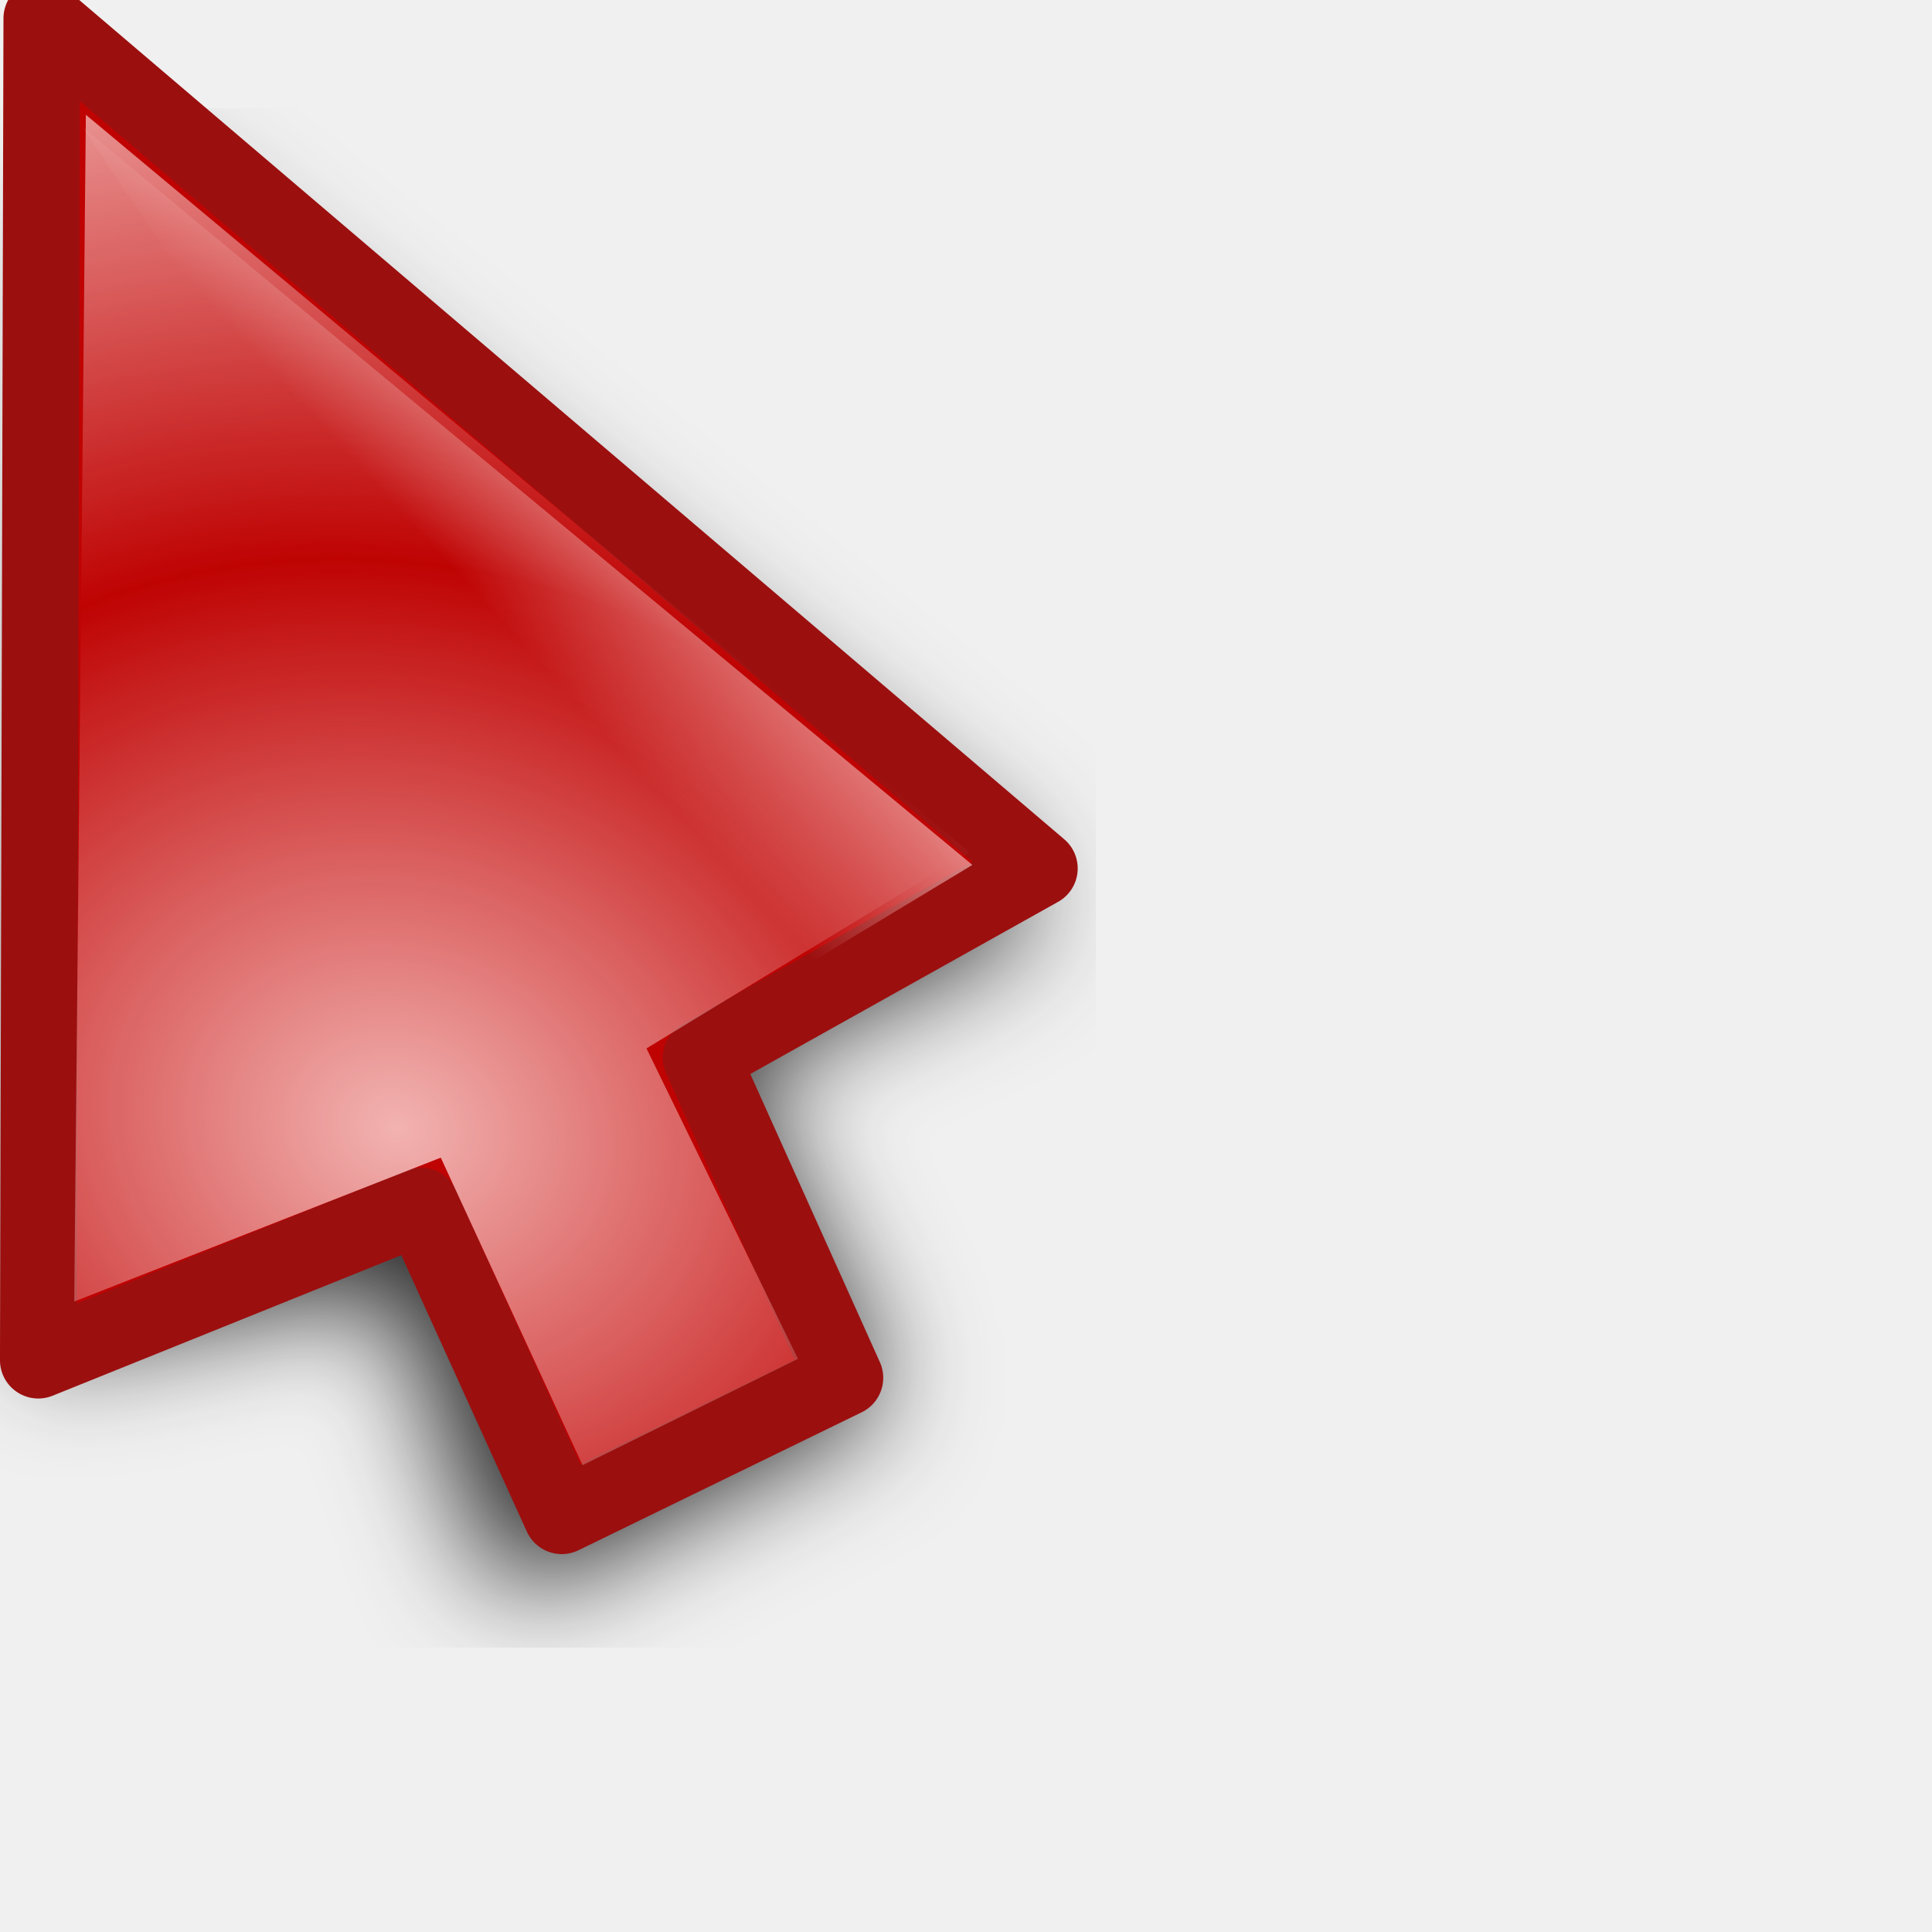
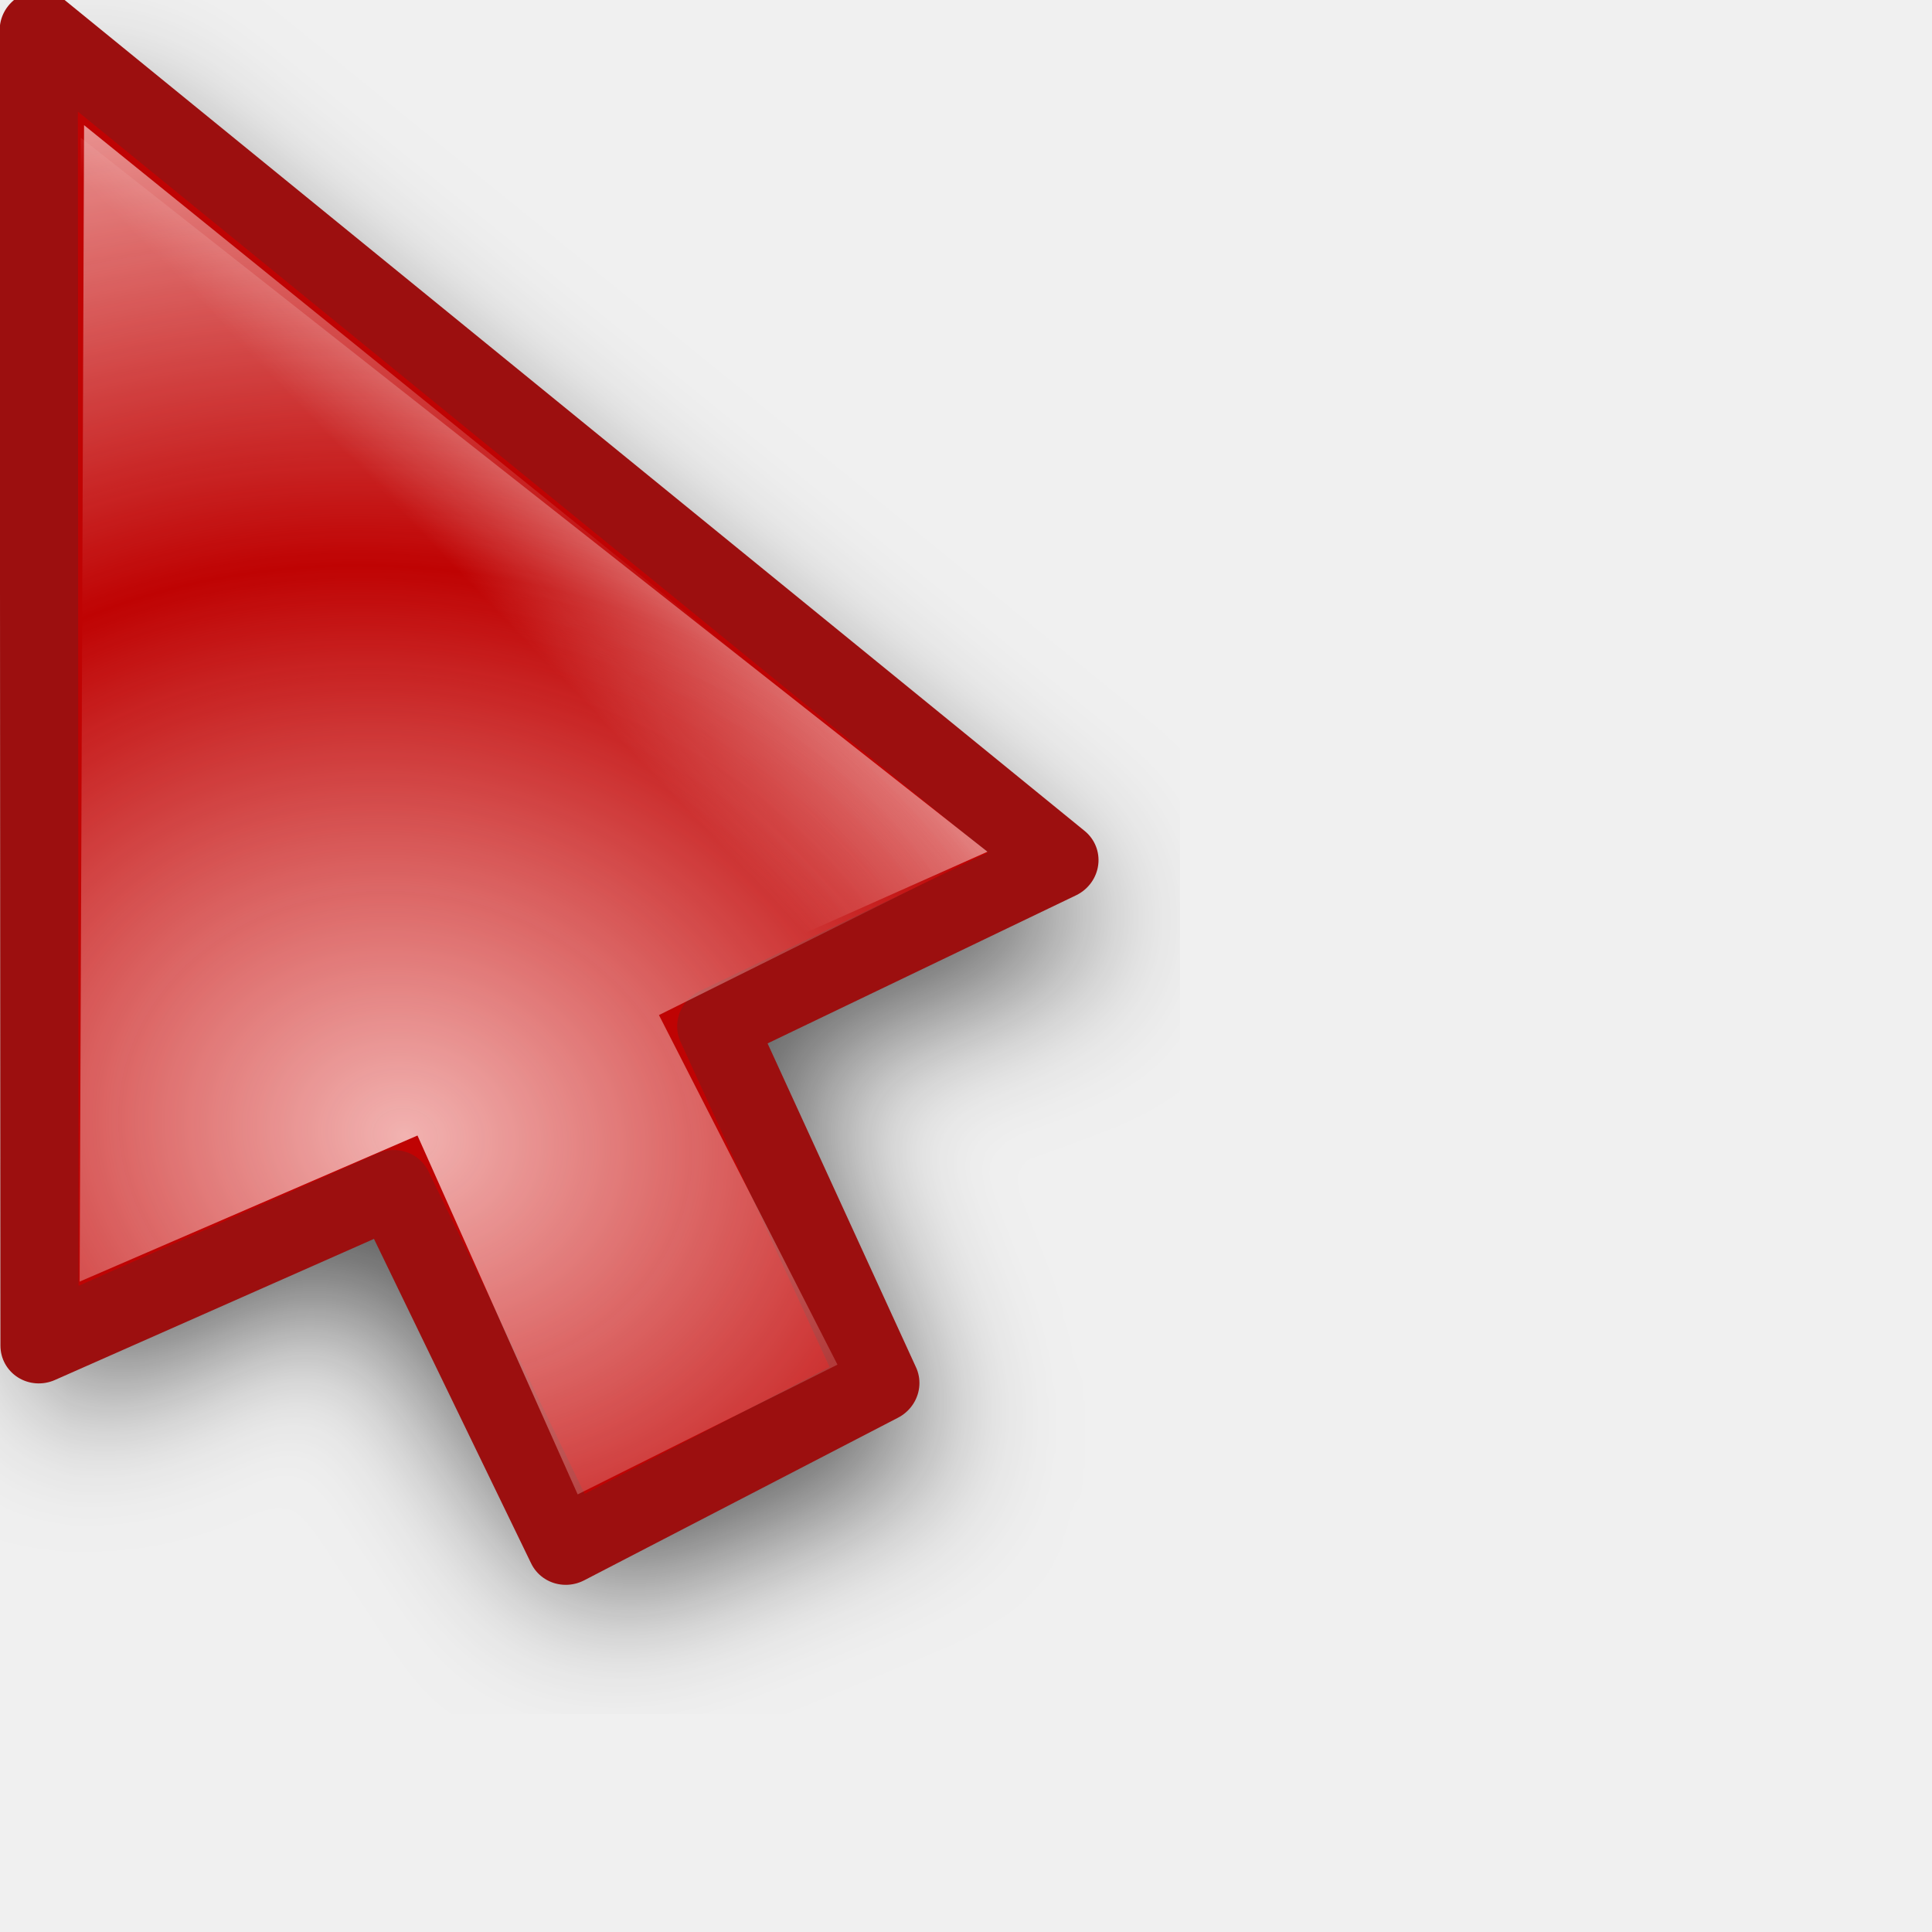
<svg xmlns="http://www.w3.org/2000/svg" xmlns:xlink="http://www.w3.org/1999/xlink" width="24" height="24" id="svg10643" version="1.0">
  <defs id="defs10645">
    <linearGradient id="linearGradient3866">
      <stop id="stop3868" offset="0" style="stop-color:#fff299;stop-opacity:1;" />
      <stop id="stop3870" offset="1" style="stop-color:#dcd8bd;stop-opacity:0;" />
    </linearGradient>
    <linearGradient id="linearGradient11059">
      <stop style="stop-color:#727272;stop-opacity:1;" offset="0" id="stop11061" />
      <stop id="stop11067" offset="0.5" style="stop-color:#a6a6a6;stop-opacity:1;" />
      <stop style="stop-color:#cdcdcd;stop-opacity:1;" offset="0.75" id="stop11069" />
      <stop style="stop-color:#acacac;stop-opacity:1;" offset="1" id="stop11063" />
    </linearGradient>
    <linearGradient id="linearGradient10925">
      <stop style="stop-color:#bf0303;stop-opacity:0;" offset="0" id="stop10927" />
      <stop id="stop10978" offset="0.393" style="stop-color:#bf0303;stop-opacity:0;" />
      <stop id="stop10935" offset="0.465" style="stop-color:#bf0303;stop-opacity:0.498;" />
      <stop style="stop-color:#bf0303;stop-opacity:1;" offset="0.5" id="stop10976" />
      <stop id="stop10933" offset="0.5" style="stop-color:#bf0303;stop-opacity:1;" />
      <stop style="stop-color:#bf0303;stop-opacity:0.498;" offset="0.553" id="stop10937" />
      <stop id="stop10980" offset="0.605" style="stop-color:#bf0303;stop-opacity:0;" />
      <stop style="stop-color:#bf0303;stop-opacity:0;" offset="1" id="stop10929" />
    </linearGradient>
    <linearGradient id="linearGradient10901">
      <stop id="stop10903" offset="0" style="stop-color:#fff299;stop-opacity:0;" />
      <stop style="stop-color:#fff299;stop-opacity:1;" offset="0.5" id="stop10909" />
      <stop id="stop10905" offset="1" style="stop-color:#fff299;stop-opacity:0;" />
    </linearGradient>
    <linearGradient id="linearGradient10854">
      <stop style="stop-color:#000000;stop-opacity:1;" offset="0" id="stop10856" />
      <stop id="stop10862" offset="0.5" style="stop-color:#000000;stop-opacity:0;" />
      <stop style="stop-color:#000000;stop-opacity:1;" offset="1" id="stop10858" />
    </linearGradient>
    <linearGradient id="linearGradient10711">
      <stop style="stop-color:#f9ccca;stop-opacity:1;" offset="0" id="stop10713" />
      <stop style="stop-color:#f9ccca;stop-opacity:0;" offset="1" id="stop10715" />
    </linearGradient>
    <filter id="filter10783">
      <feGaussianBlur stdDeviation="1.592" id="feGaussianBlur10785" />
    </filter>
    <radialGradient xlink:href="#linearGradient10711" id="radialGradient10806" gradientUnits="userSpaceOnUse" gradientTransform="matrix(1.070126,-1.9911315e-2,1.5890359e-2,0.8540238,-2.991412,1.58208)" spreadMethod="reflect" cx="15.873" cy="23.671" fx="15.873" fy="23.671" r="13.169" />
    <radialGradient xlink:href="#linearGradient10711" id="radialGradient10839" gradientUnits="userSpaceOnUse" gradientTransform="matrix(1.070126,-1.9911315e-2,1.5890359e-2,0.8540238,-2.991412,1.58208)" spreadMethod="reflect" cx="15.873" cy="23.671" fx="15.873" fy="23.671" r="13.169" />
    <linearGradient xlink:href="#linearGradient10854" id="linearGradient10860" x1="4.74" y1="13.437" x2="18.389" y2="13.437" gradientUnits="userSpaceOnUse" gradientTransform="translate(-81.3589,-45.32978)" />
    <radialGradient xlink:href="#linearGradient10711" id="radialGradient10875" gradientUnits="userSpaceOnUse" gradientTransform="matrix(0.8967678,5.9356732e-2,-5.8734681e-2,0.8873664,-5.401249,0.1392525)" spreadMethod="reflect" cx="18.708" cy="24.759" fx="18.708" fy="24.759" r="13.169" />
    <radialGradient xlink:href="#linearGradient10925" id="radialGradient10931" cx="9.996" cy="23.364" fx="7.663" fy="18.296" r="8.719" gradientTransform="matrix(3.057746,1.880281,-0.9054531,1.472464,3.454527,-24.48014)" gradientUnits="userSpaceOnUse" />
    <radialGradient xlink:href="#linearGradient10925" id="radialGradient10961" gradientUnits="userSpaceOnUse" gradientTransform="matrix(3.101201,1.894766,-0.9012261,1.475055,2.936475,-24.67989)" cx="9.996" cy="23.364" fx="7.663" fy="18.296" r="8.719" />
    <radialGradient xlink:href="#linearGradient10711" id="radialGradient10963" gradientUnits="userSpaceOnUse" gradientTransform="matrix(0.8967678,5.9356732e-2,-5.8734681e-2,0.8873664,-5.401249,0.1392525)" spreadMethod="reflect" cx="18.708" cy="24.759" fx="18.708" fy="24.759" r="13.169" />
    <radialGradient xlink:href="#linearGradient10711" id="radialGradient10968" gradientUnits="userSpaceOnUse" gradientTransform="matrix(0.8967678,5.9356732e-2,-5.8734681e-2,0.8873664,-5.401249,0.1392525)" spreadMethod="reflect" cx="18.708" cy="24.759" fx="18.708" fy="24.759" r="13.169" />
    <radialGradient xlink:href="#linearGradient10925" id="radialGradient10971" gradientUnits="userSpaceOnUse" gradientTransform="matrix(2.700222,0.5715519,-0.4374946,2.066885,-4.863285,-26.81835)" cx="9.18" cy="24.942" fx="6.034" fy="17.669" r="8.719" />
    <clipPath clipPathUnits="userSpaceOnUse" id="clipPath10999">
      <path id="path11001" d="M 3.641,1.968 L 3.78,17.491 L 14.887,19.786 L 21.079,17.498 L 3.641,1.968 z " style="fill:#ffffff;fill-opacity:1;fill-rule:evenodd;stroke:none;stroke-width:0.853px;stroke-linecap:butt;stroke-linejoin:miter;stroke-opacity:1" />
    </clipPath>
    <radialGradient xlink:href="#linearGradient10925" id="radialGradient11003" gradientUnits="userSpaceOnUse" gradientTransform="matrix(2.700222,0.5715519,-0.4374946,2.066885,-4.863285,-26.81835)" cx="8.292" cy="23.935" fx="8.249" fy="19.781" r="8.719" />
    <radialGradient xlink:href="#linearGradient10711" id="radialGradient11028" gradientUnits="userSpaceOnUse" gradientTransform="matrix(0.8967678,5.9356732e-2,-5.8734681e-2,0.8873664,-5.401249,0.1392525)" spreadMethod="reflect" cx="18.708" cy="24.759" fx="18.708" fy="24.759" r="13.169" />
    <radialGradient xlink:href="#linearGradient10925" id="radialGradient11030" gradientUnits="userSpaceOnUse" gradientTransform="matrix(2.700222,0.5715519,-0.4374946,2.066885,-4.863285,-26.81835)" cx="8.292" cy="23.935" fx="8.249" fy="19.781" r="8.719" />
    <radialGradient xlink:href="#linearGradient10711" id="radialGradient11032" gradientUnits="userSpaceOnUse" gradientTransform="matrix(0.8967678,5.9356732e-2,-5.8734681e-2,0.8873664,-5.401249,0.1392525)" spreadMethod="reflect" cx="18.708" cy="24.759" fx="18.708" fy="24.759" r="13.169" />
    <radialGradient xlink:href="#linearGradient10925" id="radialGradient11034" gradientUnits="userSpaceOnUse" gradientTransform="matrix(2.700222,0.5715519,-0.4374946,2.066885,-4.863285,-26.81835)" cx="8.292" cy="23.935" fx="8.249" fy="19.781" r="8.719" />
    <radialGradient xlink:href="#linearGradient10711" id="radialGradient3294" gradientUnits="userSpaceOnUse" gradientTransform="matrix(0.7030075,0.6357809,-0.8060735,0.8913044,14.84311,-8.193448)" spreadMethod="reflect" cx="16.993" cy="20.649" fx="16.993" fy="20.649" r="13.169" />
    <linearGradient xlink:href="#linearGradient10711" id="linearGradient3297" gradientUnits="userSpaceOnUse" gradientTransform="matrix(0.9823337,0,0,0.9823337,3.3007394e-2,0.6182451)" spreadMethod="pad" x1="19.879" y1="12.062" x2="16.034" y2="15.553" />
    <linearGradient xlink:href="#linearGradient10711" id="linearGradient3353" gradientUnits="userSpaceOnUse" gradientTransform="matrix(0.9823337,0,0,0.9823337,3.3007394e-2,0.6182451)" spreadMethod="pad" x1="19.879" y1="12.062" x2="16.034" y2="15.553" />
    <radialGradient xlink:href="#linearGradient10711" id="radialGradient3355" gradientUnits="userSpaceOnUse" gradientTransform="matrix(0.7030075,0.6357809,-0.8060735,0.8913044,14.84311,-8.193448)" spreadMethod="reflect" cx="16.993" cy="20.649" fx="16.993" fy="20.649" r="13.169" />
    <linearGradient xlink:href="#linearGradient10711" id="linearGradient3362" gradientUnits="userSpaceOnUse" gradientTransform="matrix(0.9823337,0,0,0.9823337,3.3007394e-2,0.6182451)" spreadMethod="pad" x1="19.879" y1="12.062" x2="16.034" y2="15.553" />
    <radialGradient xlink:href="#linearGradient10711" id="radialGradient3364" gradientUnits="userSpaceOnUse" gradientTransform="matrix(0.8341244,0.2489558,-0.2435026,0.8158514,0.7851109,-1.3823952e-2)" spreadMethod="reflect" cx="17.548" cy="21.708" fx="17.548" fy="21.708" r="13.169" />
    <radialGradient xlink:href="#linearGradient10711" id="radialGradient3367" gradientUnits="userSpaceOnUse" gradientTransform="matrix(0.8151394,0.2358626,-0.2306962,0.7972824,0.7011221,-1.058246)" spreadMethod="reflect" cx="17.548" cy="21.708" fx="17.548" fy="21.708" r="13.169" />
    <linearGradient xlink:href="#linearGradient10711" id="linearGradient3370" gradientUnits="userSpaceOnUse" gradientTransform="matrix(0.9575785,-8.0311782e-3,8.0311782e-3,0.9575785,-2.68605e-2,-0.4359562)" spreadMethod="pad" x1="19.879" y1="12.062" x2="16.034" y2="15.553" />
    <filter x="-0.108" width="1.217" y="-0.073" height="1.146" id="filter3306">
      <feGaussianBlur stdDeviation="0.981" id="feGaussianBlur3308" />
    </filter>
    <linearGradient y2="19.627" x2="10.712" y1="18.637" x1="9.719" gradientTransform="matrix(3.547255,-3.9938944e-2,3.9938944e-2,3.547255,-27.39734,-48.79049)" gradientUnits="userSpaceOnUse" id="linearGradient3488" xlink:href="#linearGradient10711" />
    <radialGradient r="1.156" fy="20.479" fx="11.413" cy="20.479" cx="11.413" spreadMethod="pad" gradientTransform="matrix(1.7083,-1.8519489e-2,1.7984263e-2,1.658933,-8.47978,-13.18966)" gradientUnits="userSpaceOnUse" id="radialGradient3486" xlink:href="#linearGradient3330" />
    <linearGradient y2="19.627" x2="10.712" y1="18.637" x1="9.719" gradientTransform="matrix(3.54748,0,0,3.54748,-26.9279,-62.35639)" gradientUnits="userSpaceOnUse" id="linearGradient3475" xlink:href="#linearGradient10711" />
    <radialGradient r="1.156" fy="20.479" fx="11.413" cy="20.479" cx="11.413" spreadMethod="pad" gradientTransform="matrix(1.7083,-1.8519489e-2,1.7984263e-2,1.658933,-8.47978,-13.18966)" gradientUnits="userSpaceOnUse" id="radialGradient3473" xlink:href="#linearGradient3330" />
    <radialGradient spreadMethod="reflect" gradientUnits="userSpaceOnUse" gradientTransform="matrix(0.7809876,1.4497066e-2,-5.5455043e-3,0.2987498,-0.2924169,2.095725)" r="11.766" fy="10.911" fx="1.142" cy="10.911" cx="1.142" id="radialGradient3317" xlink:href="#linearGradient3206" />
    <linearGradient y2="26.642" x2="16.837" y1="6.894" x1="5.687" gradientTransform="translate(0,-7.209417)" gradientUnits="userSpaceOnUse" id="linearGradient3265" xlink:href="#linearGradient3267" />
    <linearGradient y2="17.133" x2="16.837" y1="-2.614" x1="5.687" gradientTransform="translate(0,2.298783)" gradientUnits="userSpaceOnUse" id="linearGradient3261" xlink:href="#linearGradient3267" />
    <linearGradient gradientTransform="translate(0,-4.836131)" y2="24.268" x2="16.837" y1="4.521" x1="5.687" gradientUnits="userSpaceOnUse" id="linearGradient3257" xlink:href="#linearGradient3267" />
    <linearGradient gradientTransform="translate(0,-2.462844)" y2="21.895" x2="16.837" y1="2.148" x1="5.687" gradientUnits="userSpaceOnUse" id="linearGradient3249" xlink:href="#linearGradient3267" />
    <linearGradient gradientUnits="userSpaceOnUse" y2="19.432" x2="16.837" y1="-0.315" x1="5.687" id="linearGradient3239" xlink:href="#linearGradient3267" />
    <linearGradient y2="19.627" x2="10.712" y1="18.384" x1="9.869" gradientTransform="matrix(3.633444,0,0,3.633444,-27.5807,-51.67777)" gradientUnits="userSpaceOnUse" id="linearGradient3220" xlink:href="#linearGradient10711" />
    <radialGradient r="1.156" fy="20.479" fx="11.413" cy="20.479" cx="11.413" spreadMethod="pad" gradientTransform="matrix(1.7083,-1.8519489e-2,1.7984263e-2,1.658933,-8.47978,-13.18966)" gradientUnits="userSpaceOnUse" id="radialGradient3218" xlink:href="#linearGradient10711" />
    <linearGradient id="linearGradient2657">
      <stop id="stop2659" offset="0" style="stop-color:#ffffff;stop-opacity:1;" />
      <stop id="stop2661" offset="1" style="stop-color:#ffffff;stop-opacity:0;" />
    </linearGradient>
    <linearGradient id="linearGradient3206">
      <stop style="stop-color:#b1d28f;stop-opacity:1;" offset="0" id="stop3208" />
      <stop style="stop-color:#b1d28f;stop-opacity:1;" offset="1" id="stop3210" />
    </linearGradient>
    <linearGradient id="linearGradient3241">
      <stop id="stop3243" offset="0" style="stop-color:#000000;stop-opacity:1;" />
      <stop id="stop3245" offset="1" style="stop-color:#debc85;stop-opacity:0" />
    </linearGradient>
    <linearGradient id="linearGradient3267">
      <stop style="stop-color:#debc85;stop-opacity:1;" offset="0" id="stop3269" />
      <stop style="stop-color:#debc85;stop-opacity:0;" offset="1" id="stop3271" />
    </linearGradient>
    <linearGradient id="linearGradient3273">
      <stop style="stop-color:#000000;stop-opacity:1;" offset="0" id="stop3275" />
      <stop style="stop-color:#debc85;stop-opacity:0" offset="1" id="stop3277" />
    </linearGradient>
    <linearGradient id="linearGradient3279">
      <stop style="stop-color:#000000;stop-opacity:1;" offset="0" id="stop3281" />
      <stop style="stop-color:#debc85;stop-opacity:0" offset="1" id="stop3283" />
    </linearGradient>
    <linearGradient id="linearGradient3285">
      <stop style="stop-color:#000000;stop-opacity:1;" offset="0" id="stop3287" />
      <stop style="stop-color:#debc85;stop-opacity:0" offset="1" id="stop3289" />
    </linearGradient>
    <linearGradient id="linearGradient3330">
      <stop style="stop-color:#ffffff;stop-opacity:0;" offset="0" id="stop3332" />
      <stop style="stop-color:#666666;stop-opacity:1;" offset="1" id="stop3334" />
    </linearGradient>
-     <radialGradient xlink:href="#linearGradient10711" id="radialGradient2882" gradientUnits="userSpaceOnUse" gradientTransform="matrix(0.8141502,0.2392549,-0.2022212,0.6881282,-3.676057,1.522975)" spreadMethod="reflect" cx="17.786" cy="20.383" fx="17.786" fy="20.383" r="13.169" />
-     <linearGradient xlink:href="#linearGradient10711" id="linearGradient2885" gradientUnits="userSpaceOnUse" gradientTransform="matrix(0.9575785,-8.0311782e-3,8.0311782e-3,0.9575785,-3.841221,-1.93157e-2)" spreadMethod="pad" x1="19.879" y1="12.062" x2="16.034" y2="15.553" />
    <linearGradient xlink:href="#linearGradient3866" id="linearGradient3864" x1="36.2" y1="25.262" x2="47.773" y2="25.262" gradientUnits="userSpaceOnUse" gradientTransform="translate(0.78125,-16.72344)" />
    <linearGradient xlink:href="#linearGradient10711" id="linearGradient3874" gradientUnits="userSpaceOnUse" gradientTransform="translate(0.78125,2.276563)" x1="36.2" y1="25.262" x2="47.773" y2="25.262" />
    <linearGradient xlink:href="#linearGradient10711" id="linearGradient3933" gradientUnits="userSpaceOnUse" gradientTransform="matrix(0.9575785,-8.0311782e-3,8.0311782e-3,0.9575785,-3.841221,-1.93157e-2)" spreadMethod="pad" x1="19.879" y1="12.062" x2="16.034" y2="15.553" />
    <radialGradient xlink:href="#linearGradient10711" id="radialGradient3935" gradientUnits="userSpaceOnUse" gradientTransform="matrix(0.8141502,0.2392549,-0.2022212,0.6881282,-3.676057,1.522975)" spreadMethod="reflect" cx="17.786" cy="20.383" fx="17.786" fy="20.383" r="13.169" />
    <radialGradient xlink:href="#linearGradient3330" id="radialGradient3998" gradientUnits="userSpaceOnUse" gradientTransform="matrix(1.7083,-1.8519489e-2,1.7984263e-2,1.658933,-8.47978,-13.18966)" spreadMethod="pad" cx="11.413" cy="20.479" fx="11.413" fy="20.479" r="1.156" />
    <linearGradient xlink:href="#linearGradient10711" id="linearGradient4000" gradientUnits="userSpaceOnUse" gradientTransform="matrix(2.884964,0.6843972,-0.6843972,2.884964,11.11711,-27.3606)" x1="9.719" y1="18.637" x2="10.712" y2="19.627" />
    <radialGradient xlink:href="#linearGradient10711" id="radialGradient4021" gradientUnits="userSpaceOnUse" gradientTransform="matrix(0.9318803,-0.2210697,0.2308678,0.9731826,-3.925224,2.72417)" spreadMethod="pad" cx="11.074" cy="20.428" fx="11.074" fy="20.428" r="1.156" />
    <linearGradient xlink:href="#linearGradient10711" id="linearGradient4023" gradientUnits="userSpaceOnUse" gradientTransform="matrix(0.8514941,0.5243642,-0.5243642,0.8514941,24.15414,2.824702)" x1="21.461" y1="23.35" x2="22.969" y2="28.038" />
    <radialGradient xlink:href="#linearGradient10711" id="radialGradient4025" gradientUnits="userSpaceOnUse" gradientTransform="matrix(0.9318803,-0.2210697,0.2308678,0.9731826,-3.925224,2.72417)" spreadMethod="pad" cx="11.074" cy="20.428" fx="11.074" fy="20.428" r="1.156" />
    <linearGradient xlink:href="#linearGradient10711" id="linearGradient4027" gradientUnits="userSpaceOnUse" gradientTransform="matrix(0.8514941,0.5243642,-0.5243642,0.8514941,24.15414,2.824702)" x1="21.461" y1="23.35" x2="22.969" y2="28.038" />
    <linearGradient xlink:href="#linearGradient10711" id="linearGradient4030" gradientUnits="userSpaceOnUse" gradientTransform="matrix(0.8514941,0.5243642,-0.5243642,0.8514941,18.00755,-15.65761)" x1="21.461" y1="23.35" x2="22.969" y2="28.038" />
    <radialGradient xlink:href="#linearGradient10711" id="radialGradient4043" gradientUnits="userSpaceOnUse" gradientTransform="matrix(0.9318803,-0.2210697,0.2308678,0.9731826,-3.925224,2.72417)" spreadMethod="pad" cx="11.074" cy="20.428" fx="11.074" fy="20.428" r="1.156" />
    <linearGradient xlink:href="#linearGradient10711" id="linearGradient4045" gradientUnits="userSpaceOnUse" gradientTransform="matrix(0.8514941,0.5243642,-0.5243642,0.8514941,18.00755,-15.65761)" x1="21.461" y1="23.35" x2="22.969" y2="28.038" />
    <radialGradient xlink:href="#linearGradient10711" id="radialGradient4057" gradientUnits="userSpaceOnUse" gradientTransform="matrix(0.9318803,-0.2210697,0.2308678,0.9731826,-3.925224,2.72417)" spreadMethod="pad" cx="11.074" cy="20.428" fx="11.074" fy="20.428" r="1.156" />
    <linearGradient xlink:href="#linearGradient10711" id="linearGradient4059" gradientUnits="userSpaceOnUse" gradientTransform="matrix(0.8514941,0.5243642,-0.5243642,0.8514941,18.00755,-15.65761)" x1="21.461" y1="23.35" x2="22.969" y2="28.038" />
+     <linearGradient xlink:href="#linearGradient10711" id="linearGradient2371" gradientUnits="userSpaceOnUse" gradientTransform="matrix(0.9575785,-8.0311782e-3,8.0311782e-3,0.9575785,-3.841221,-1.93157e-2)" spreadMethod="pad" x1="19.879" y1="12.062" x2="16.034" y2="15.553" />
+     <radialGradient xlink:href="#linearGradient10711" id="radialGradient2373" gradientUnits="userSpaceOnUse" gradientTransform="matrix(0.8141502,0.2392549,-0.2022212,0.6881282,-3.676057,1.522975)" spreadMethod="reflect" cx="17.786" cy="20.383" fx="17.786" fy="20.383" r="13.169" />
+     <filter x="-0.136" width="1.271" y="-0.092" height="1.185" id="filter3586">
+       <feGaussianBlur stdDeviation="1.219" id="feGaussianBlur3588" />
+     </filter>
  </defs>
  <g id="layer1">
    <path style="opacity:0.735;fill:#000000;fill-opacity:1;fill-rule:evenodd;stroke:none;stroke-width:2.323;stroke-linecap:butt;stroke-linejoin:miter;stroke-miterlimit:4;stroke-dasharray:none;stroke-opacity:1;filter:url(#filter10783)" d="M -1.972,0.304 L -1.981,4.018 L 4.384,23.822 L 4.571,24.509 L 5.259,24.634 L 14.439,25.691 L 21.364,33.786 L 22.114,34.848 L 23.083,33.973 L 30.694,27.707 L 31.886,26.323 L 30.582,25.519 C 30.582,25.519 25.4,22.284 23.093,18.545 C 20.787,14.805 21.356,10.561 21.356,10.561 L 21.356,9.686 L 20.513,9.436 L 0.028,0.866 L -1.972,0.304 z M 1.403,3.679 L 19.013,11.436 L 21.352,18.942 L 21.352,19.442 L 21.665,19.786 L 28.542,26.198 L 22.52,31.022 L 16.207,23.472 L 15.926,23.097 L 15.457,23.003 L 7.201,21.12 L 1.403,3.679 z " id="path10655" transform="matrix(0.7142583,0.1773036,-0.191385,0.6617062,-37.0954,4.232713)" />
    <g id="g10815" transform="matrix(0.8184313,0.219298,-0.219298,0.8184313,-39.57256,1.036685)">
      <path id="path10653" d="M 1.186,0.155 L 7.43,18.94 L 17.427,21.537 L 22.226,28.463 L 29.142,22.084 L 22.662,16.891 L 21.605,8.316 L 1.186,0.155 z " style="fill:#ffdd00;fill-rule:evenodd;stroke:#e3ad00;stroke-width:1.089;stroke-linecap:butt;stroke-linejoin:miter;stroke-miterlimit:4;stroke-dasharray:none;stroke-opacity:1" />
      <path style="fill:url(#radialGradient10839);fill-opacity:1;fill-rule:evenodd;stroke:none;stroke-width:0.853px;stroke-linecap:butt;stroke-linejoin:miter;stroke-opacity:1" d="M 2.298,1.493 L 7.809,18.561 L 17.553,21.158 L 22.353,27.816 L 28.464,22.131 L 22.205,17.065 L 21.226,8.584 L 2.298,1.493 z " id="path10677" />
    </g>
    <g id="g10798" transform="translate(66.75951,0.6314693)">
      <path style="opacity:0.735;fill:#000000;fill-opacity:1;fill-rule:evenodd;stroke:none;stroke-width:2.323;stroke-linecap:butt;stroke-linejoin:miter;stroke-miterlimit:4;stroke-dasharray:none;stroke-opacity:1;filter:url(#filter10783)" d="M -0.147,3.206 L -0.156,6.921 L 4.384,23.822 L 4.571,24.509 L 5.259,24.634 L 17.201,26.625 L 22.781,34.076 L 23.531,35.139 L 24.5,34.264 L 30.549,28.416 L 31.741,27.031 L 30.437,26.228 L 23.093,18.545 L 21.981,10.393 L 21.981,9.518 L 21.138,9.268 L 1.853,3.769 L -0.147,3.206 z M 3.228,6.581 L 19.638,11.268 L 21.352,18.942 L 21.352,19.442 L 21.665,19.786 L 28.397,26.906 L 23.938,31.312 L 18.969,24.406 L 18.688,24.031 L 18.219,23.938 L 7.201,21.12 L 3.228,6.581 z " id="path10800" transform="matrix(0.8837817,0,0,0.8837817,1.948117,0.3137639)" />
      <path style="fill:#ffdd00;fill-rule:evenodd;stroke:#e3ad00;stroke-width:0.853px;stroke-linecap:butt;stroke-linejoin:miter;stroke-opacity:1" d="M 1.667,0.798 L 7.43,18.94 L 17.427,21.537 L 22.226,28.463 L 29.142,22.084 L 22.662,16.891 L 21.605,8.316 L 1.667,0.798 z " id="path10802" />
      <path id="path10804" d="M 2.298,1.493 L 7.809,18.561 L 17.553,21.158 L 22.353,27.816 L 28.464,22.131 L 22.205,17.065 L 21.226,8.584 L 2.298,1.493 z " style="fill:url(#radialGradient10806);fill-opacity:1;fill-rule:evenodd;stroke:none;stroke-width:0.853px;stroke-linecap:butt;stroke-linejoin:miter;stroke-opacity:1" />
    </g>
    <g id="g10947" transform="translate(0,56)">
      <path style="opacity:0.735;fill:#000000;fill-opacity:1;fill-rule:evenodd;stroke:none;stroke-width:2.323;stroke-linecap:butt;stroke-linejoin:miter;stroke-miterlimit:4;stroke-dasharray:none;stroke-opacity:1;filter:url(#filter10783)" d="M 0.429,2.209 L 0.42,5.924 L 10.404,31.818 L 10.591,32.505 L 11.279,32.63 L 18.117,26.643 L 22.11,34.087 L 22.86,35.15 L 23.829,34.275 L 30.234,28.5 L 31.426,27.116 L 30.122,26.312 L 23.093,18.545 L 21.195,10.604 L 21.195,9.729 L 20.351,9.479 L 2.429,2.772 L 0.429,2.209 z M 3.804,5.584 L 18.851,11.479 L 21.352,18.942 L 21.352,19.442 L 21.665,19.786 L 28.082,26.991 L 23.266,31.324 L 19.885,24.424 L 19.604,24.049 L 19.135,23.956 L 19.749,26.654 L 3.804,5.584 z " id="path10949" transform="matrix(0.6943523,0.2618997,-0.2618997,0.6943523,3.715533,0.938303)" />
      <path style="fill:#ffdd00;fill-rule:evenodd;stroke:#e3ad00;stroke-width:0.716px;stroke-linecap:butt;stroke-linejoin:miter;stroke-opacity:1" d="M 3.351,1.235 L 3.531,25.192 L 9.966,22.073 L 11.937,28.811 L 19.261,25.848 L 15.456,19.974 L 21.697,17.423 L 3.351,1.235 z " id="path10951" />
      <path style="fill:url(#radialGradient10961);fill-opacity:1;fill-rule:evenodd;stroke:none;stroke-width:0.853px;stroke-linecap:butt;stroke-linejoin:miter;stroke-opacity:1" d="M 3.641,1.968 L 3.906,24.626 L 10.178,21.56 L 12.102,28.339 L 18.745,25.716 L 14.887,19.786 L 21.079,17.498 L 3.641,1.968 z " id="path10953" />
      <path id="path10955" d="M 3.641,1.968 L 3.906,24.626 L 10.178,21.56 L 12.102,28.339 L 18.745,25.716 L 14.887,19.786 L 21.079,17.498 L 3.641,1.968 z " style="fill:url(#radialGradient10963);fill-opacity:1;fill-rule:evenodd;stroke:none;stroke-width:0.853px;stroke-linecap:butt;stroke-linejoin:miter;stroke-opacity:1" />
      <path style="opacity:0.745;fill:#bf0303;fill-rule:evenodd;stroke:none;stroke-width:0.1;stroke-linecap:butt;stroke-linejoin:miter;stroke-miterlimit:4;stroke-dasharray:none;stroke-opacity:1" d="M 16.887,26.385 L 18.806,25.707 C 12.922,16.378 6.195,8.488 3.764,8.285 L 3.762,8.888 C 7.069,10.066 12.574,17.992 16.887,26.385 z " id="path10957" />
      <path id="path10959" d="M 17.139,18.928 L 19.437,17.982 C 13.546,14.214 9.632,12.569 3.826,12.495 L 3.825,12.876 C 10.021,13.565 13.158,14.908 17.139,18.928 z " style="opacity:0.745;fill:#bf0303;fill-rule:evenodd;stroke:none;stroke-width:0.1;stroke-linecap:butt;stroke-linejoin:miter;stroke-miterlimit:4;stroke-dasharray:none;stroke-opacity:1" />
    </g>
    <g id="g11016" transform="translate(44,48)">
      <path style="opacity:0.735;fill:#000000;fill-opacity:1;fill-rule:evenodd;stroke:none;stroke-width:2.323;stroke-linecap:butt;stroke-linejoin:miter;stroke-miterlimit:4;stroke-dasharray:none;stroke-opacity:1;filter:url(#filter10783)" d="M 0.429,2.209 L 0.42,5.924 L 10.404,31.818 L 10.591,32.505 L 11.279,32.63 L 18.117,26.643 L 22.11,34.087 L 22.86,35.15 L 23.829,34.275 L 30.234,28.5 L 31.426,27.116 L 30.122,26.312 L 23.093,18.545 L 21.195,10.604 L 21.195,9.729 L 20.351,9.479 L 2.429,2.772 L 0.429,2.209 z M 3.804,5.584 L 18.851,11.479 L 21.352,18.942 L 21.352,19.442 L 21.665,19.786 L 28.082,26.991 L 23.266,31.324 L 19.885,24.424 L 19.604,24.049 L 19.135,23.956 L 19.749,26.654 L 3.804,5.584 z " id="path11018" transform="matrix(0.6943523,0.2618997,-0.2618997,0.6943523,3.715533,0.938303)" />
      <path style="fill:#ffdd00;fill-rule:evenodd;stroke:#e3ad00;stroke-width:0.716px;stroke-linecap:butt;stroke-linejoin:miter;stroke-opacity:1" d="M 3.351,1.235 L 3.531,25.192 L 9.966,22.073 L 11.937,28.811 L 19.261,25.848 L 15.456,19.974 L 21.697,17.423 L 3.351,1.235 z " id="path11020" />
      <path id="path11022" d="M 3.641,1.968 L 3.906,24.626 L 10.178,21.56 L 12.102,28.339 L 18.745,25.716 L 14.887,19.786 L 21.079,17.498 L 3.641,1.968 z " style="fill:url(#radialGradient11028);fill-opacity:1;fill-rule:evenodd;stroke:none;stroke-width:0.853px;stroke-linecap:butt;stroke-linejoin:miter;stroke-opacity:1" />
      <path style="fill:url(#radialGradient11030);fill-opacity:1;fill-rule:evenodd;stroke:none;stroke-width:0.853px;stroke-linecap:butt;stroke-linejoin:miter;stroke-opacity:1" d="M 3.641,1.968 L 3.906,24.626 L 10.178,21.56 L 12.102,28.339 L 18.745,25.716 L 14.887,19.786 L 21.079,17.498 L 3.641,1.968 z " id="path11024" clip-path="url(#clipPath10999)" />
      <path style="opacity:0.745;fill:#bf0303;fill-rule:evenodd;stroke:none;stroke-width:0.1;stroke-linecap:butt;stroke-linejoin:miter;stroke-miterlimit:4;stroke-dasharray:none;stroke-opacity:1" d="M 16.887,26.385 L 18.806,25.707 C 12.922,16.378 6.195,8.488 3.764,8.285 L 3.762,8.888 C 7.069,10.066 12.574,17.992 16.887,26.385 z " id="path11026" />
    </g>
    <path style="fill:none;fill-rule:evenodd;stroke:url(#linearGradient10860);stroke-width:0.616;stroke-linecap:butt;stroke-linejoin:miter;stroke-miterlimit:4;stroke-dasharray:none;stroke-opacity:1" d="M -76.311,-40.516 L -75.817,-23.27 L -63.277,-28.716 L -76.311,-40.516 z " id="path10852" />
    <rect style="opacity:0.276;fill:#00cc88;fill-rule:nonzero;stroke:#2c72c7;stroke-width:1.016;stroke-linecap:round;stroke-linejoin:miter;stroke-miterlimit:4;stroke-dasharray:none" id="rect5212" width="19.051" height="3.492" x="-38.837" y="55.065" rx="0" ry="1.246" transform="matrix(0.9999947,3.2532016e-3,-3.2532016e-3,0.9999947,0,0)" />
-     <g id="g3917" transform="matrix(0.7363115,1.2661425e-3,-1.2661425e-3,0.7363115,4.2993379e-2,-0.5808898)">
-       <path style="opacity:0.855;fill:#000000;fill-opacity:1;fill-rule:evenodd;stroke:#000000;stroke-width:1.292;stroke-linecap:butt;stroke-linejoin:round;stroke-miterlimit:4;stroke-dasharray:none;stroke-opacity:1;filter:url(#filter3306)" d="M 5.868,3.745 L 4.591,22.448 L 10.893,21.185 L 12.676,26.465 L 17.934,23.661 L 15.23,18.055 L 20.484,15.474 L 5.868,3.745 z " id="path3220" transform="matrix(1.000212,0,0,0.9942659,-3.817102,0.5712061)" />
-       <path id="path10846" d="M 0.648,1.098 L 0.628,23.736 L 7.081,21.122 L 9.464,26.346 L 14.238,24.01 L 11.8,18.613 L 17.504,15.41 L 0.648,1.098 z " style="fill:#bf0303;fill-rule:evenodd;stroke:#9c0f0f;stroke-width:1.292;stroke-linecap:butt;stroke-linejoin:round;stroke-miterlimit:4;stroke-dasharray:none;stroke-opacity:1" />
-       <path style="opacity:0.873;fill:url(#radialGradient2882);fill-opacity:1;fill-rule:evenodd;stroke:none;stroke-width:0.853px;stroke-linecap:butt;stroke-linejoin:miter;stroke-opacity:1" d="M 1.395,2.723 L 1.233,22.745 L 7.413,20.307 L 9.814,25.491 L 13.445,23.691 L 10.88,18.458 L 16.319,15.138 L 1.395,2.723 z " id="path10848" />
-       <path id="path6629" d="M 1.34,2.933 L 11.613,18.236 L 16.373,15.353 L 1.34,2.933 z " style="opacity:1;fill:url(#linearGradient2885);fill-opacity:1;fill-rule:evenodd;stroke:none;stroke-width:0.853px;stroke-linecap:butt;stroke-linejoin:miter;stroke-opacity:1" />
+     <g id="g3917" transform="matrix(0.7513397,-1.5190931e-2,1.0420837e-3,0.7395891,-6.6898831e-3,-0.4379306)">
+       <path style="fill:#000000;fill-opacity:1;fill-rule:evenodd;stroke:#000000;stroke-width:1.292;stroke-linecap:butt;stroke-linejoin:round;stroke-miterlimit:4;stroke-dasharray:none;stroke-opacity:1;filter:url(#filter3586);opacity:0.658" d="M 1.239,2.903 L 1.165,23.445 L 6.133,21.099 L 9.872,26.947 L 14.535,25.088 L 11.949,18.302 L 17.273,16.48 L 1.239,2.903 z " id="path2375" />
+       <path id="path10846" d="M 0.648,1.098 L 0.63,23.195 L 6.481,20.688 L 9.338,26.757 L 14.531,24.132 L 11.826,18.061 L 17.504,15.41 L 0.648,1.098 z " style="fill:#bf0303;fill-rule:evenodd;stroke:#9c0f0f;stroke-width:1.292;stroke-linecap:butt;stroke-linejoin:round;stroke-miterlimit:4;stroke-dasharray:none;stroke-opacity:1" />
+       <path id="path6629" d="M 1.34,2.933 L 1.176,21.865 L 6.607,19.703 L 10.895,17.573 L 16.314,15.233 L 1.34,2.933 z " style="fill:url(#linearGradient2371);fill-opacity:1;fill-rule:evenodd;stroke:none;stroke-width:0.853px;stroke-linecap:butt;stroke-linejoin:miter;stroke-opacity:1" />
+       <path style="opacity:0.873;fill:url(#radialGradient2373);fill-opacity:1;fill-rule:evenodd;stroke:none;stroke-width:0.853px;stroke-linecap:butt;stroke-linejoin:miter;stroke-opacity:1" d="M 1.395,2.723 L 1.295,22.145 L 6.884,19.806 L 9.524,25.888 L 13.822,23.797 L 10.879,17.865 L 16.259,15.258 L 1.395,2.723 z " id="path10848" />
    </g>
    <path style="fill:none;fill-opacity:1;fill-rule:nonzero;stroke:#e3ad00;stroke-width:10.628;stroke-linecap:round;stroke-linejoin:round;stroke-miterlimit:4;stroke-dasharray:none;stroke-opacity:1" id="path3529" d="M 23.178 12.569 A 11.304 11.304 0 1 1  0.57,12.569 A 11.304 11.304 0 1 1  23.178 12.569 z" transform="matrix(0.7002195,0,0,0.7002195,61.04965,18.31589)" />
    <g id="g3962" transform="translate(39.1107,5.232317)">
      <path transform="matrix(3.146368,0.7464098,-0.7464098,3.146368,9.217145,-32.85107)" d="M 12 19.031 A 1.156 1.156 0 1 1  9.688,19.031 A 1.156 1.156 0 1 1  12 19.031 z" id="path3449" style="fill:#888a85;fill-opacity:1;fill-rule:nonzero;stroke:#9c0f0f;stroke-width:0.31;stroke-linecap:round;stroke-linejoin:round;stroke-miterlimit:4;stroke-dasharray:none;stroke-opacity:1" />
      <path style="fill:#e3ad00;fill-opacity:1;fill-rule:nonzero;stroke:none;stroke-width:1.292;stroke-linecap:round;stroke-linejoin:round;stroke-miterlimit:4;stroke-dasharray:none;stroke-opacity:1" id="path3169" d="M 12 19.031 A 1.156 1.156 0 1 1  9.688,19.031 A 1.156 1.156 0 1 1  12 19.031 z" transform="matrix(3.146368,0.7464098,-0.7464098,3.146368,9.217145,-32.85107)" />
      <path transform="matrix(3.146368,0.7464098,-0.7464098,3.146368,9.217145,-32.85107)" d="M 12 19.031 A 1.156 1.156 0 1 1  9.688,19.031 A 1.156 1.156 0 1 1  12 19.031 z" id="path3171" style="fill:#888a85;fill-opacity:1;fill-rule:nonzero;stroke:none;stroke-width:1.292;stroke-linecap:round;stroke-linejoin:round;stroke-miterlimit:4;stroke-dasharray:none;stroke-opacity:1" />
      <path style="opacity:0.52;fill:url(#radialGradient3998);fill-opacity:1;fill-rule:nonzero;stroke:none;stroke-width:1.292;stroke-linecap:round;stroke-linejoin:round;stroke-miterlimit:4;stroke-dasharray:none;stroke-opacity:1" id="path3196" d="M 12 19.031 A 1.156 1.156 0 1 1  9.688,19.031 A 1.156 1.156 0 1 1  12 19.031 z" transform="matrix(3.146368,0.7464098,-0.7464098,3.146368,9.217145,-32.85107)" />
      <path id="path3175" d="M 28.375,35.125 C 26.455,36.37 25.947,35.827 25.953,34.342 C 25.961,32.417 29.457,30.721 30.551,32.397 C 31.276,33.506 29.616,34.321 28.375,35.125 z " style="fill:url(#linearGradient4000);fill-opacity:1;fill-rule:nonzero;stroke:none;stroke-width:1.292;stroke-linecap:round;stroke-linejoin:round;stroke-miterlimit:4;stroke-opacity:1" />
    </g>
    <rect style="opacity:0.665;fill:url(#linearGradient3864);fill-opacity:1;fill-rule:nonzero;stroke:#2e2e2e;stroke-width:1.6;stroke-linecap:round;stroke-linejoin:round;stroke-miterlimit:4;stroke-dasharray:none;stroke-opacity:1" id="rect2877" width="9.973" height="13.477" x="37.781" y="1.8" ry="1.246" />
    <rect ry="1.246" y="20.8" x="37.781" height="13.477" width="9.973" id="rect3872" style="opacity:0.665;fill:url(#linearGradient3874);fill-opacity:1;fill-rule:nonzero;stroke:#2e2e2e;stroke-width:1.6;stroke-linecap:round;stroke-linejoin:round;stroke-miterlimit:4;stroke-dasharray:none;stroke-opacity:1" />
    <g id="g3923" transform="translate(56,-4)">
      <path transform="matrix(1.000212,0,0,0.9942659,-3.817102,0.5712061)" id="path3925" d="M 5.868,3.745 L 5.13,22.691 L 10.116,19.974 L 10.874,26.644 L 20.154,22.398 L 15.711,17.453 L 21.026,14.993 L 5.868,3.745 z " style="fill:#000000;fill-opacity:1;fill-rule:evenodd;stroke:#000000;stroke-width:1.292;stroke-linecap:butt;stroke-linejoin:miter;stroke-miterlimit:4;stroke-dasharray:none;stroke-opacity:1;filter:url(#filter3306)" />
      <path style="fill:#bf0303;fill-rule:evenodd;stroke:#9c0f0f;stroke-width:1.292;stroke-linecap:butt;stroke-linejoin:miter;stroke-miterlimit:4;stroke-dasharray:none;stroke-opacity:1" d="M 0.681,1.496 L 0.697,22.93 L 6.302,20.391 L 7.059,27.061 L 16.34,22.815 L 11.897,17.869 L 17.504,15.41 L 0.681,1.496 z " id="path3927" />
      <path style="fill:url(#linearGradient3933);fill-opacity:1;fill-rule:evenodd;stroke:none;stroke-width:0.853px;stroke-linecap:butt;stroke-linejoin:miter;stroke-opacity:1" d="M 1.17,2.546 L 1.176,21.865 L 6.607,19.703 L 7.371,26.549 L 15.301,22.605 L 10.895,17.573 L 16.492,15.118 L 1.17,2.546 z " id="path3929" />
      <path id="path3931" d="M 1.186,2.572 L 1.197,21.86 L 6.799,19.315 L 7.59,26.146 L 15.307,22.615 L 10.89,17.589 L 16.492,15.118 L 1.186,2.572 z " style="fill:url(#radialGradient3935);fill-opacity:1;fill-rule:evenodd;stroke:none;stroke-width:0.853px;stroke-linecap:butt;stroke-linejoin:miter;stroke-opacity:1" />
    </g>
    <g id="g4002" transform="translate(31.37109,-2)">
      <path style="fill:#888a85;fill-opacity:1;fill-rule:nonzero;stroke:#9c0f0f;stroke-width:0.31;stroke-linecap:round;stroke-linejoin:round;stroke-miterlimit:4;stroke-dasharray:none;stroke-opacity:1" id="path3971" d="M 12 19.031 A 1.156 1.156 0 1 1  9.688,19.031 A 1.156 1.156 0 1 1  12 19.031 z" transform="matrix(3.146368,0.7464098,-0.7464098,3.146368,10.47443,-29.73204)" />
      <path transform="matrix(3.146368,0.7464098,-0.7464098,3.146368,10.47443,-29.73204)" d="M 12 19.031 A 1.156 1.156 0 1 1  9.688,19.031 A 1.156 1.156 0 1 1  12 19.031 z" id="path3973" style="fill:#e3ad00;fill-opacity:1;fill-rule:nonzero;stroke:none;stroke-width:1.292;stroke-linecap:round;stroke-linejoin:round;stroke-miterlimit:4;stroke-dasharray:none;stroke-opacity:1" />
      <path style="fill:#888a85;fill-opacity:1;fill-rule:nonzero;stroke:none;stroke-width:1.292;stroke-linecap:round;stroke-linejoin:round;stroke-miterlimit:4;stroke-dasharray:none;stroke-opacity:1" id="path3975" d="M 12 19.031 A 1.156 1.156 0 1 1  9.688,19.031 A 1.156 1.156 0 1 1  12 19.031 z" transform="matrix(3.146368,0.7464098,-0.7464098,3.146368,10.47443,-29.73204)" />
      <path transform="matrix(3.146368,0.7464098,-0.7464098,3.146368,10.47443,-29.73204)" d="M 12 19.031 A 1.156 1.156 0 1 1  9.688,19.031 A 1.156 1.156 0 1 1  12 19.031 z" id="path3977" style="opacity:0.52;fill:url(#radialGradient4025);fill-opacity:1;fill-rule:nonzero;stroke:none;stroke-width:1.292;stroke-linecap:round;stroke-linejoin:round;stroke-miterlimit:4;stroke-dasharray:none;stroke-opacity:1" />
      <path style="fill:url(#linearGradient4027);fill-opacity:1;fill-rule:nonzero;stroke:none;stroke-width:1.292;stroke-linecap:round;stroke-linejoin:round;stroke-miterlimit:4;stroke-opacity:1" d="M 29.709,37.675 C 27.421,37.728 27.274,36.999 28.058,35.738 C 29.074,34.103 32.939,34.492 32.993,36.493 C 33.028,37.817 31.187,37.64 29.709,37.675 z " id="path3979" />
    </g>
    <path transform="matrix(3.146368,0.7464098,-0.7464098,3.146368,35.82635,-43.71287)" d="M 12 19.031 A 1.156 1.156 0 1 1  9.688,19.031 A 1.156 1.156 0 1 1  12 19.031 z" id="path4013" style="fill:#e3ad00;fill-opacity:1;fill-rule:nonzero;stroke:none;stroke-width:1.292;stroke-linecap:round;stroke-linejoin:round;stroke-miterlimit:4;stroke-dasharray:none;stroke-opacity:1" />
    <g id="g4037" transform="translate(17.26767,-9.767671)">
      <path transform="matrix(3.146368,0.7464098,-0.7464098,3.146368,4.327843,-48.21435)" d="M 12 19.031 A 1.156 1.156 0 1 1  9.688,19.031 A 1.156 1.156 0 1 1  12 19.031 z" id="path4011" style="fill:#888a85;fill-opacity:1;fill-rule:nonzero;stroke:#9c0f0f;stroke-width:0.465;stroke-linecap:round;stroke-linejoin:round;stroke-miterlimit:4;stroke-dasharray:none;stroke-opacity:1" />
      <path transform="matrix(3.146368,0.7464098,-0.7464098,3.146368,4.327843,-48.21435)" d="M 12 19.031 A 1.156 1.156 0 1 1  9.688,19.031 A 1.156 1.156 0 1 1  12 19.031 z" id="path4015" style="fill:#888a85;fill-opacity:1;fill-rule:nonzero;stroke:none;stroke-width:1.292;stroke-linecap:round;stroke-linejoin:round;stroke-miterlimit:4;stroke-dasharray:none;stroke-opacity:1" />
      <path style="opacity:0.52;fill:url(#radialGradient4043);fill-opacity:1;fill-rule:nonzero;stroke:none;stroke-width:1.292;stroke-linecap:round;stroke-linejoin:round;stroke-miterlimit:4;stroke-dasharray:none;stroke-opacity:1" id="path4017" d="M 12 19.031 A 1.156 1.156 0 1 1  9.688,19.031 A 1.156 1.156 0 1 1  12 19.031 z" transform="matrix(3.146368,0.7464098,-0.7464098,3.146368,4.327843,-48.21435)" />
      <path id="path4019" d="M 23.562,19.193 C 21.274,19.246 21.127,18.517 21.911,17.256 C 22.927,15.62 26.793,16.01 26.846,18.01 C 26.881,19.335 25.04,19.158 23.562,19.193 z " style="fill:url(#linearGradient4045);fill-opacity:1;fill-rule:nonzero;stroke:none;stroke-width:1.292;stroke-linecap:round;stroke-linejoin:round;stroke-miterlimit:4;stroke-opacity:1" />
    </g>
    <g transform="translate(6.664074,13.74999)" id="g4047">
      <path style="fill:#888a85;fill-opacity:1;fill-rule:nonzero;stroke:#9c0f0f;stroke-width:0.465;stroke-linecap:round;stroke-linejoin:round;stroke-miterlimit:4;stroke-dasharray:none;stroke-opacity:1" id="path4049" d="M 12 19.031 A 1.156 1.156 0 1 1  9.688,19.031 A 1.156 1.156 0 1 1  12 19.031 z" transform="matrix(3.146368,0.7464098,-0.7464098,3.146368,4.327843,-48.21435)" />
      <path style="fill:#888a85;fill-opacity:1;fill-rule:nonzero;stroke:none;stroke-width:1.292;stroke-linecap:round;stroke-linejoin:round;stroke-miterlimit:4;stroke-dasharray:none;stroke-opacity:1" id="path4051" d="M 12 19.031 A 1.156 1.156 0 1 1  9.688,19.031 A 1.156 1.156 0 1 1  12 19.031 z" transform="matrix(3.146368,0.7464098,-0.7464098,3.146368,4.327843,-48.21435)" />
      <path transform="matrix(3.146368,0.7464098,-0.7464098,3.146368,4.327843,-48.21435)" d="M 12 19.031 A 1.156 1.156 0 1 1  9.688,19.031 A 1.156 1.156 0 1 1  12 19.031 z" id="path4053" style="opacity:0.52;fill:url(#radialGradient4057);fill-opacity:1;fill-rule:nonzero;stroke:none;stroke-width:1.292;stroke-linecap:round;stroke-linejoin:round;stroke-miterlimit:4;stroke-dasharray:none;stroke-opacity:1" />
      <path style="fill:url(#linearGradient4059);fill-opacity:1;fill-rule:nonzero;stroke:none;stroke-width:1.292;stroke-linecap:round;stroke-linejoin:round;stroke-miterlimit:4;stroke-opacity:1" d="M 23.562,19.193 C 21.274,19.246 21.127,18.517 21.911,17.256 C 22.927,15.62 26.793,16.01 26.846,18.01 C 26.881,19.335 25.04,19.158 23.562,19.193 z " id="path4055" />
    </g>
+     <path transform="matrix(0.7364639,-2.7376729e-3,2.7213967e-3,0.7320854,-27.97889,10.82354)" id="path2369" d="M 5.868,3.745 L 5.13,22.691 L 9.996,20.276 L 12.014,27.006 L 19.254,23.726 L 15.651,17.634 L 21.026,14.993 L 5.868,3.745 z " style="fill:#000000;fill-opacity:1;fill-rule:evenodd;stroke:#000000;stroke-width:1.292;stroke-linecap:butt;stroke-linejoin:round;stroke-miterlimit:4;stroke-dasharray:none;stroke-opacity:1;filter:url(#filter3306)" />
  </g>
</svg>
